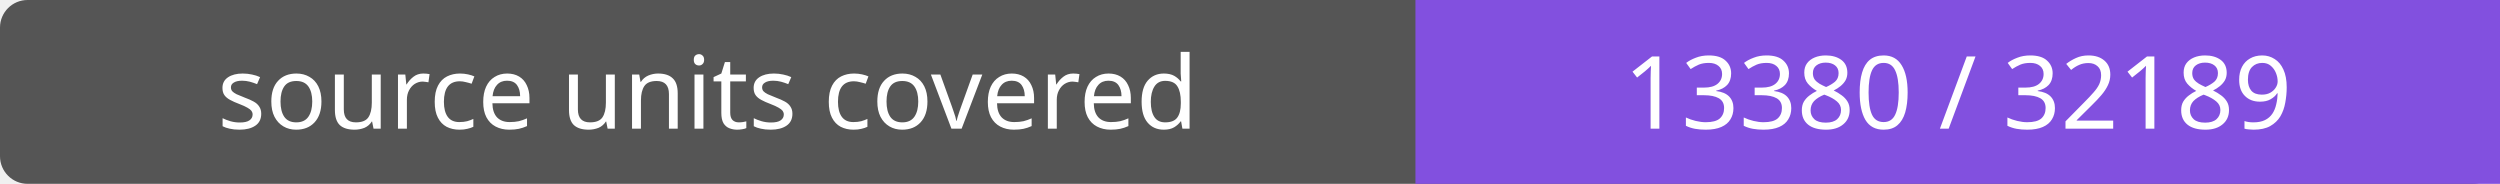
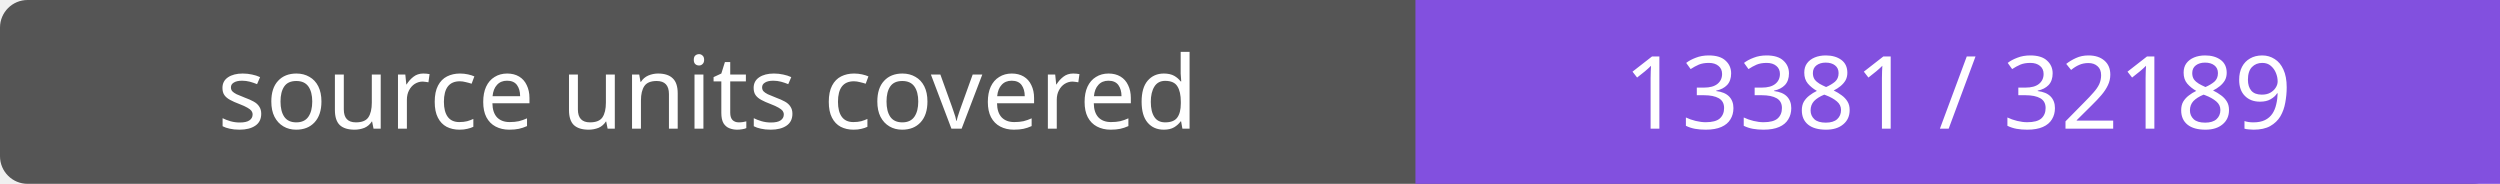
- <svg xmlns="http://www.w3.org/2000/svg" width="272" height="20" role="img" aria-label="source units covered: 13380 / 32189">
+ <svg xmlns="http://www.w3.org/2000/svg" width="272" height="20" role="img" aria-label="source units covered: 13381 / 32189">
  <rect width="272" height="20" rx="3" fill="#555" />
  <path fill="#8250df" d="M154 0h118v20H154z" />
  <g fill="#fff" text-anchor="middle" font-family="Verdana,sans-serif" font-size="11">
    <text x="77.0" y="14">source units covered</text>
-     <text x="213.0" y="14">13380 / 32189</text>
+     <text x="213.0" y="14">13381 / 32189</text>
  </g>
</svg>
